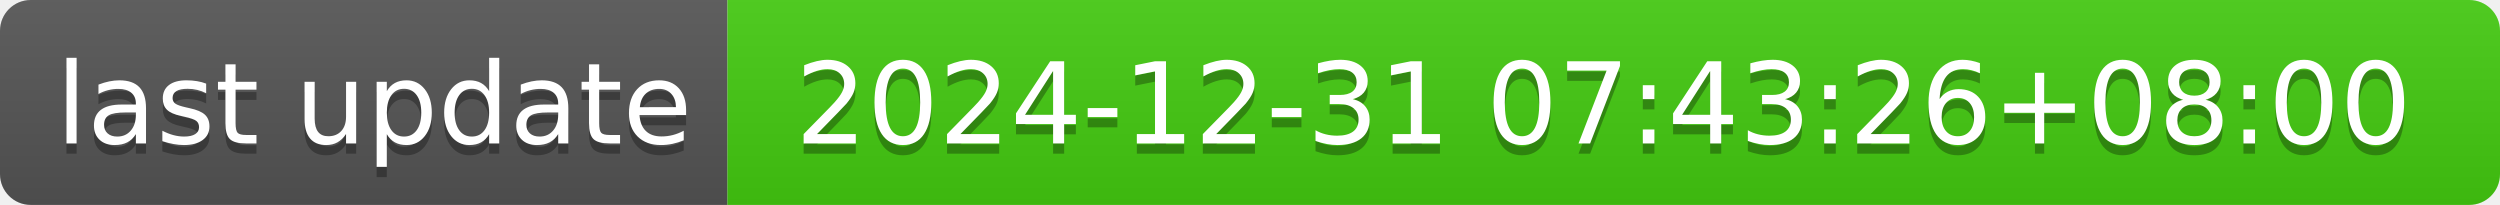
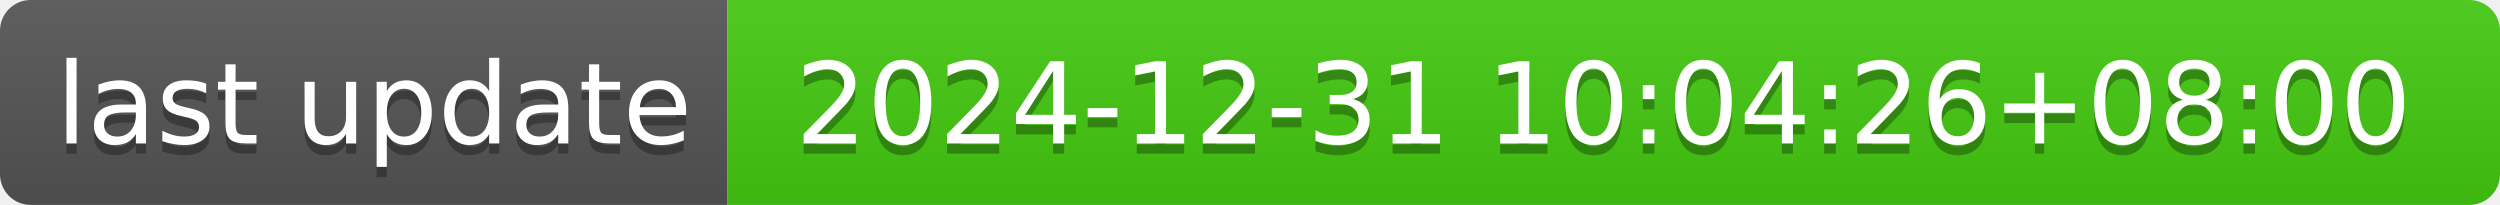
- <svg xmlns="http://www.w3.org/2000/svg" width="244" height="20" role="img" aria-label="last update: 2024-12-31 07:43:26+08:00">
+ <svg xmlns="http://www.w3.org/2000/svg" width="244" height="20" role="img" aria-label="last update: 2024-12-31 10:04:26+08:00">
  <linearGradient id="s" x2="0" y2="100%">
    <stop offset="0" stop-color="#bbb" stop-opacity=".1" />
    <stop offset="1" stop-opacity=".1" />
  </linearGradient>
  <clipPath id="r">
    <rect width="244" height="20" rx="3" fill="#fff" />
  </clipPath>
  <g clip-path="url(#r)">
    <rect width="71" height="20" fill="#555" />
    <rect x="71" width="173" height="20" fill="#4c1" />
    <rect width="244" height="20" fill="url(#s)" />
  </g>
  <g fill="#fff" text-anchor="middle" font-family="Verdana,Geneva,DejaVu Sans,sans-serif" text-rendering="geometricPrecision" font-size="110">
    <text aria-hidden="true" x="365" y="150" fill="#010101" fill-opacity=".3" transform="scale(.1)" textLength="610">last update</text>
    <text x="365" y="140" transform="scale(.1)" fill="#fff" textLength="610">last update</text>
-     <text aria-hidden="true" x="1565" y="150" fill="#010101" fill-opacity=".3" transform="scale(.1)" textLength="1630">2024-12-31 07:43:26+08:00</text>
-     <text x="1565" y="140" transform="scale(.1)" fill="#fff" textLength="1630">2024-12-31 07:43:26+08:00</text>
+     <text aria-hidden="true" x="1565" y="150" fill="#010101" fill-opacity=".3" transform="scale(.1)" textLength="1630">2024-12-31 10:04:26+08:00</text>
+     <text x="1565" y="140" transform="scale(.1)" fill="#fff" textLength="1630">2024-12-31 10:04:26+08:00</text>
  </g>
</svg>
